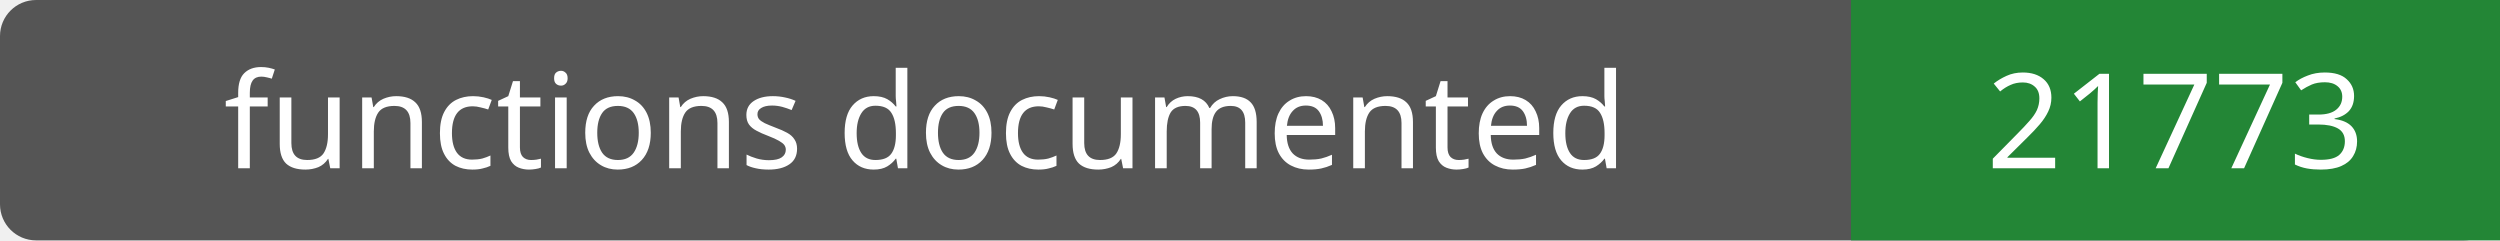
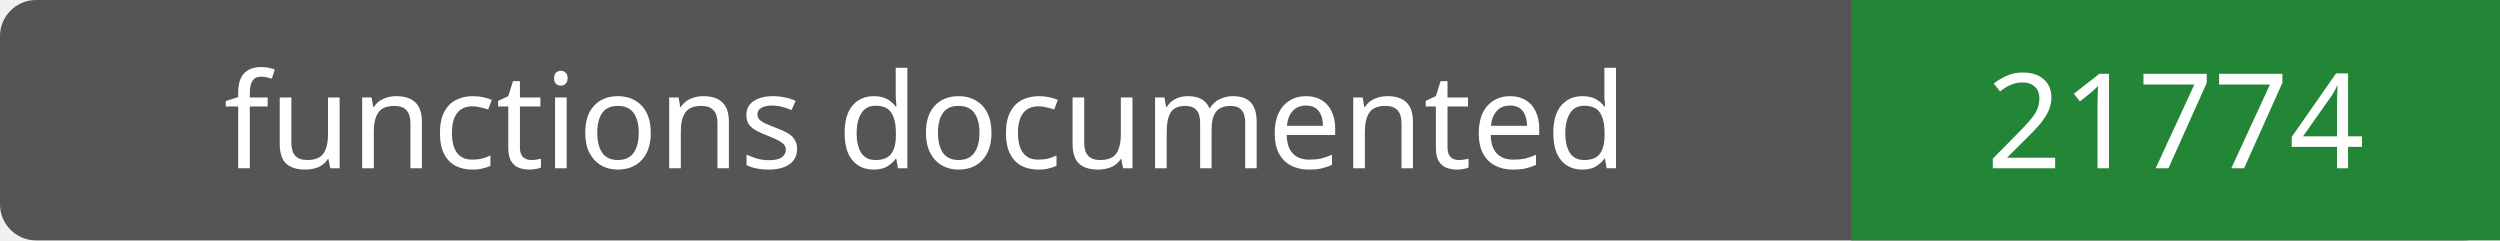
- <svg xmlns="http://www.w3.org/2000/svg" width="208" height="20" role="img" aria-label="functions documented: 21773">
+ <svg xmlns="http://www.w3.org/2000/svg" width="208" height="20" role="img" aria-label="functions documented: 21774">
  <rect width="208" height="20" rx="3" fill="#555" />
  <path fill="#238636" d="M154 0h54v20H154z" />
  <g fill="#fff" text-anchor="middle" font-family="Verdana,sans-serif" font-size="11">
    <text x="77.0" y="14">functions documented</text>
-     <text x="181.0" y="14">21773</text>
+     <text x="181.0" y="14">21774</text>
  </g>
</svg>
